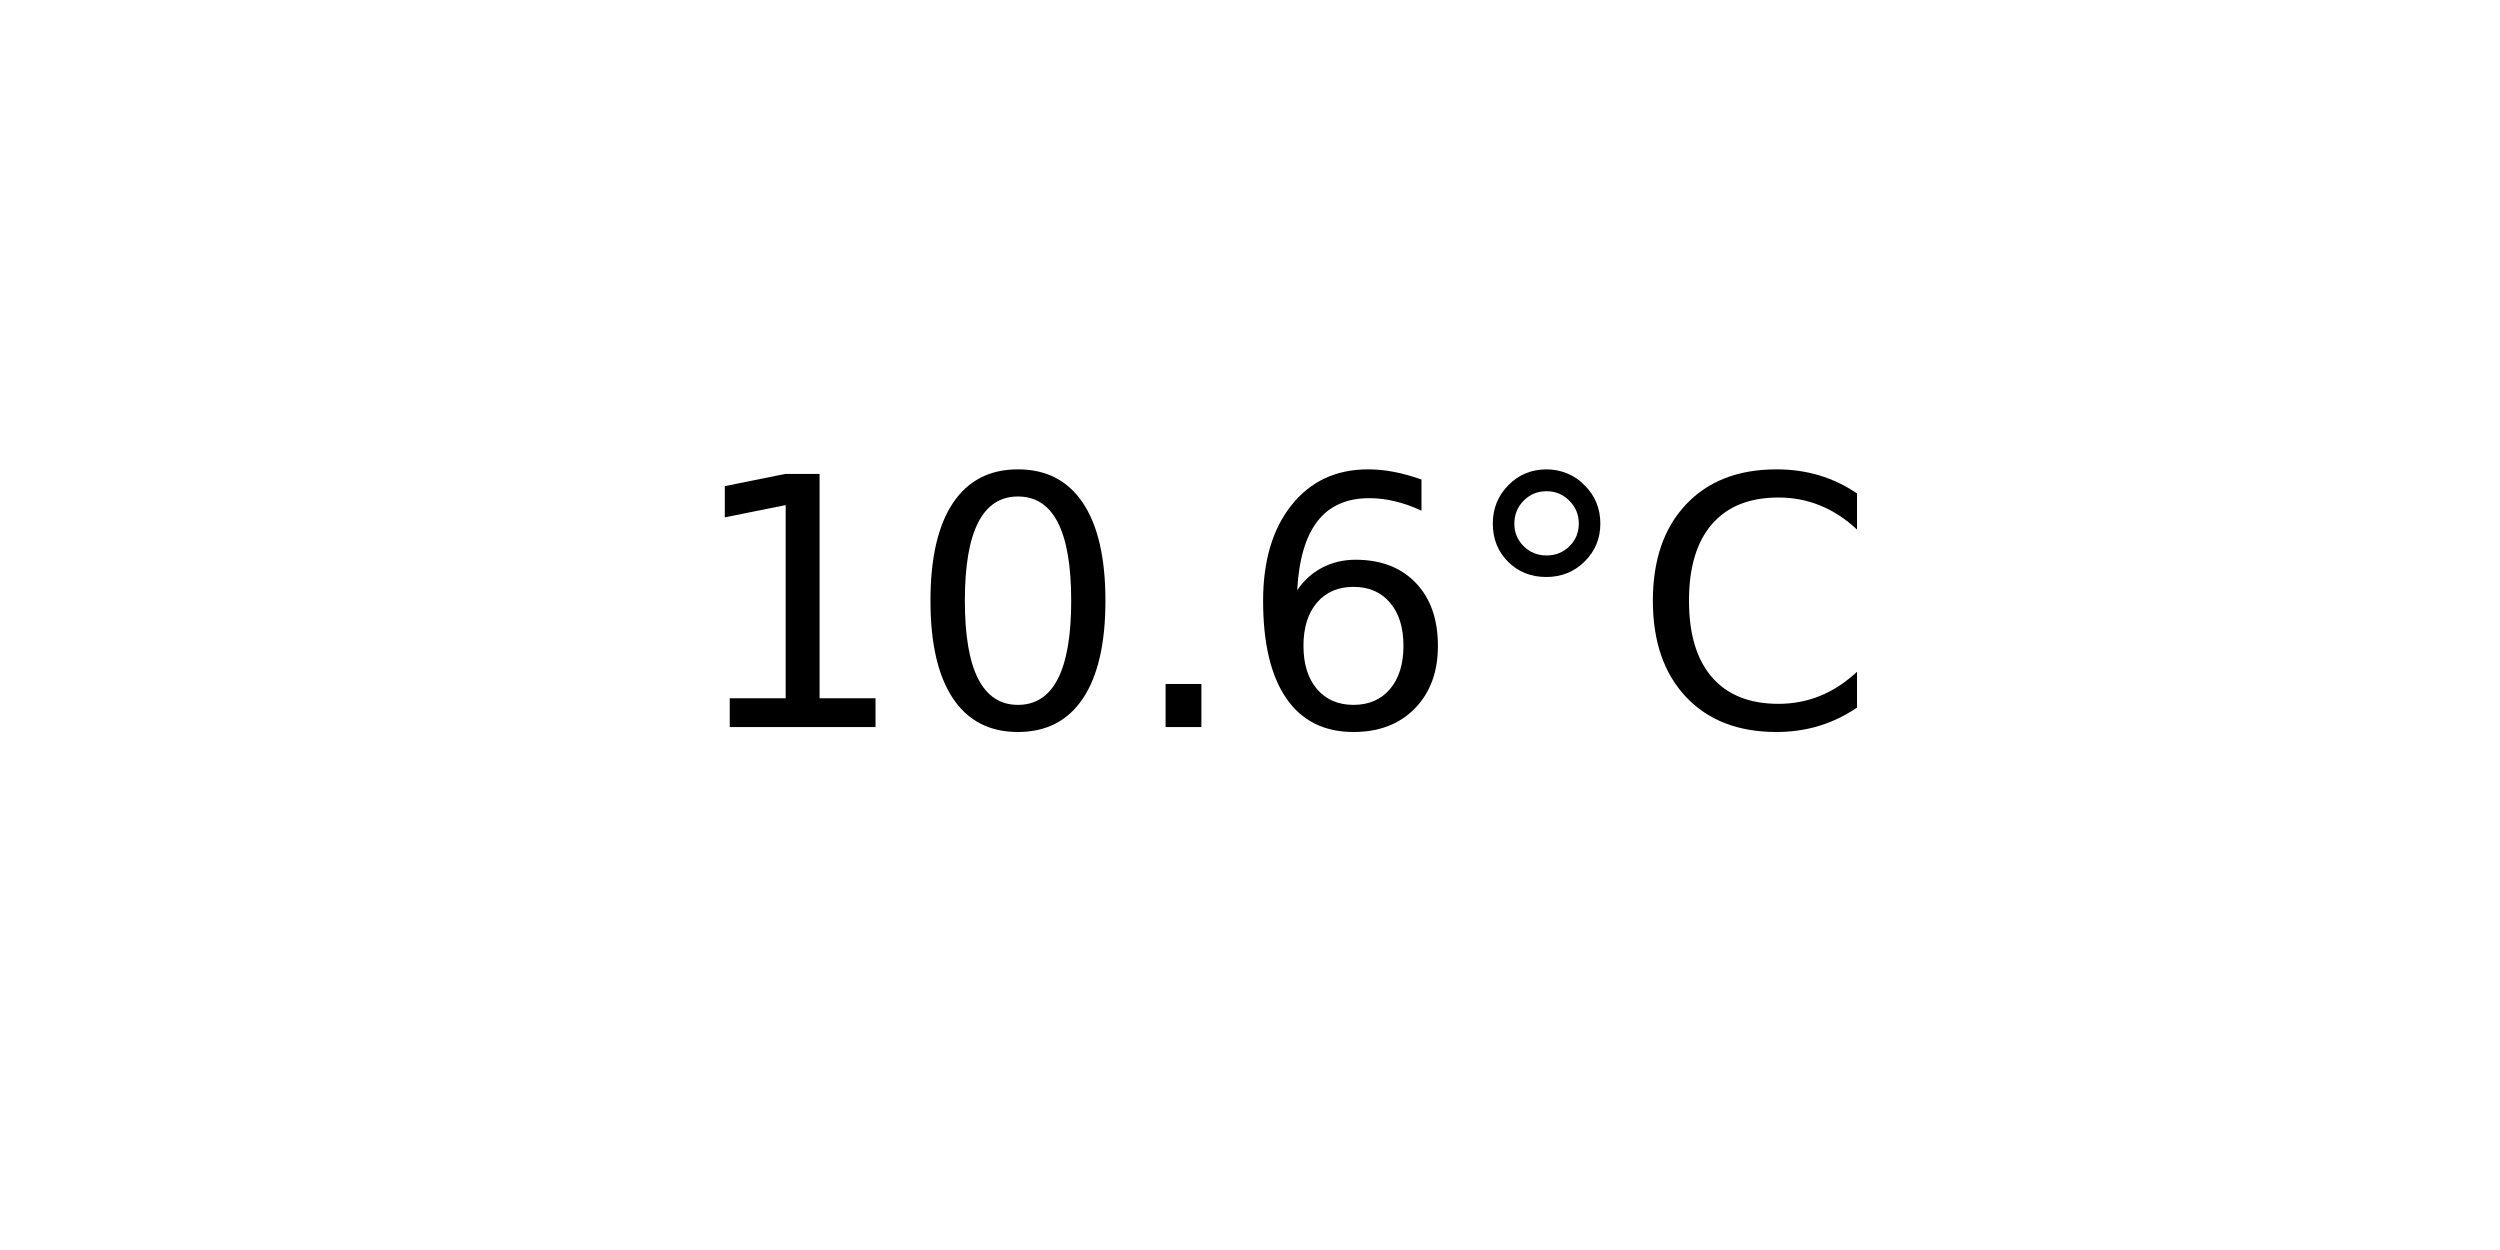
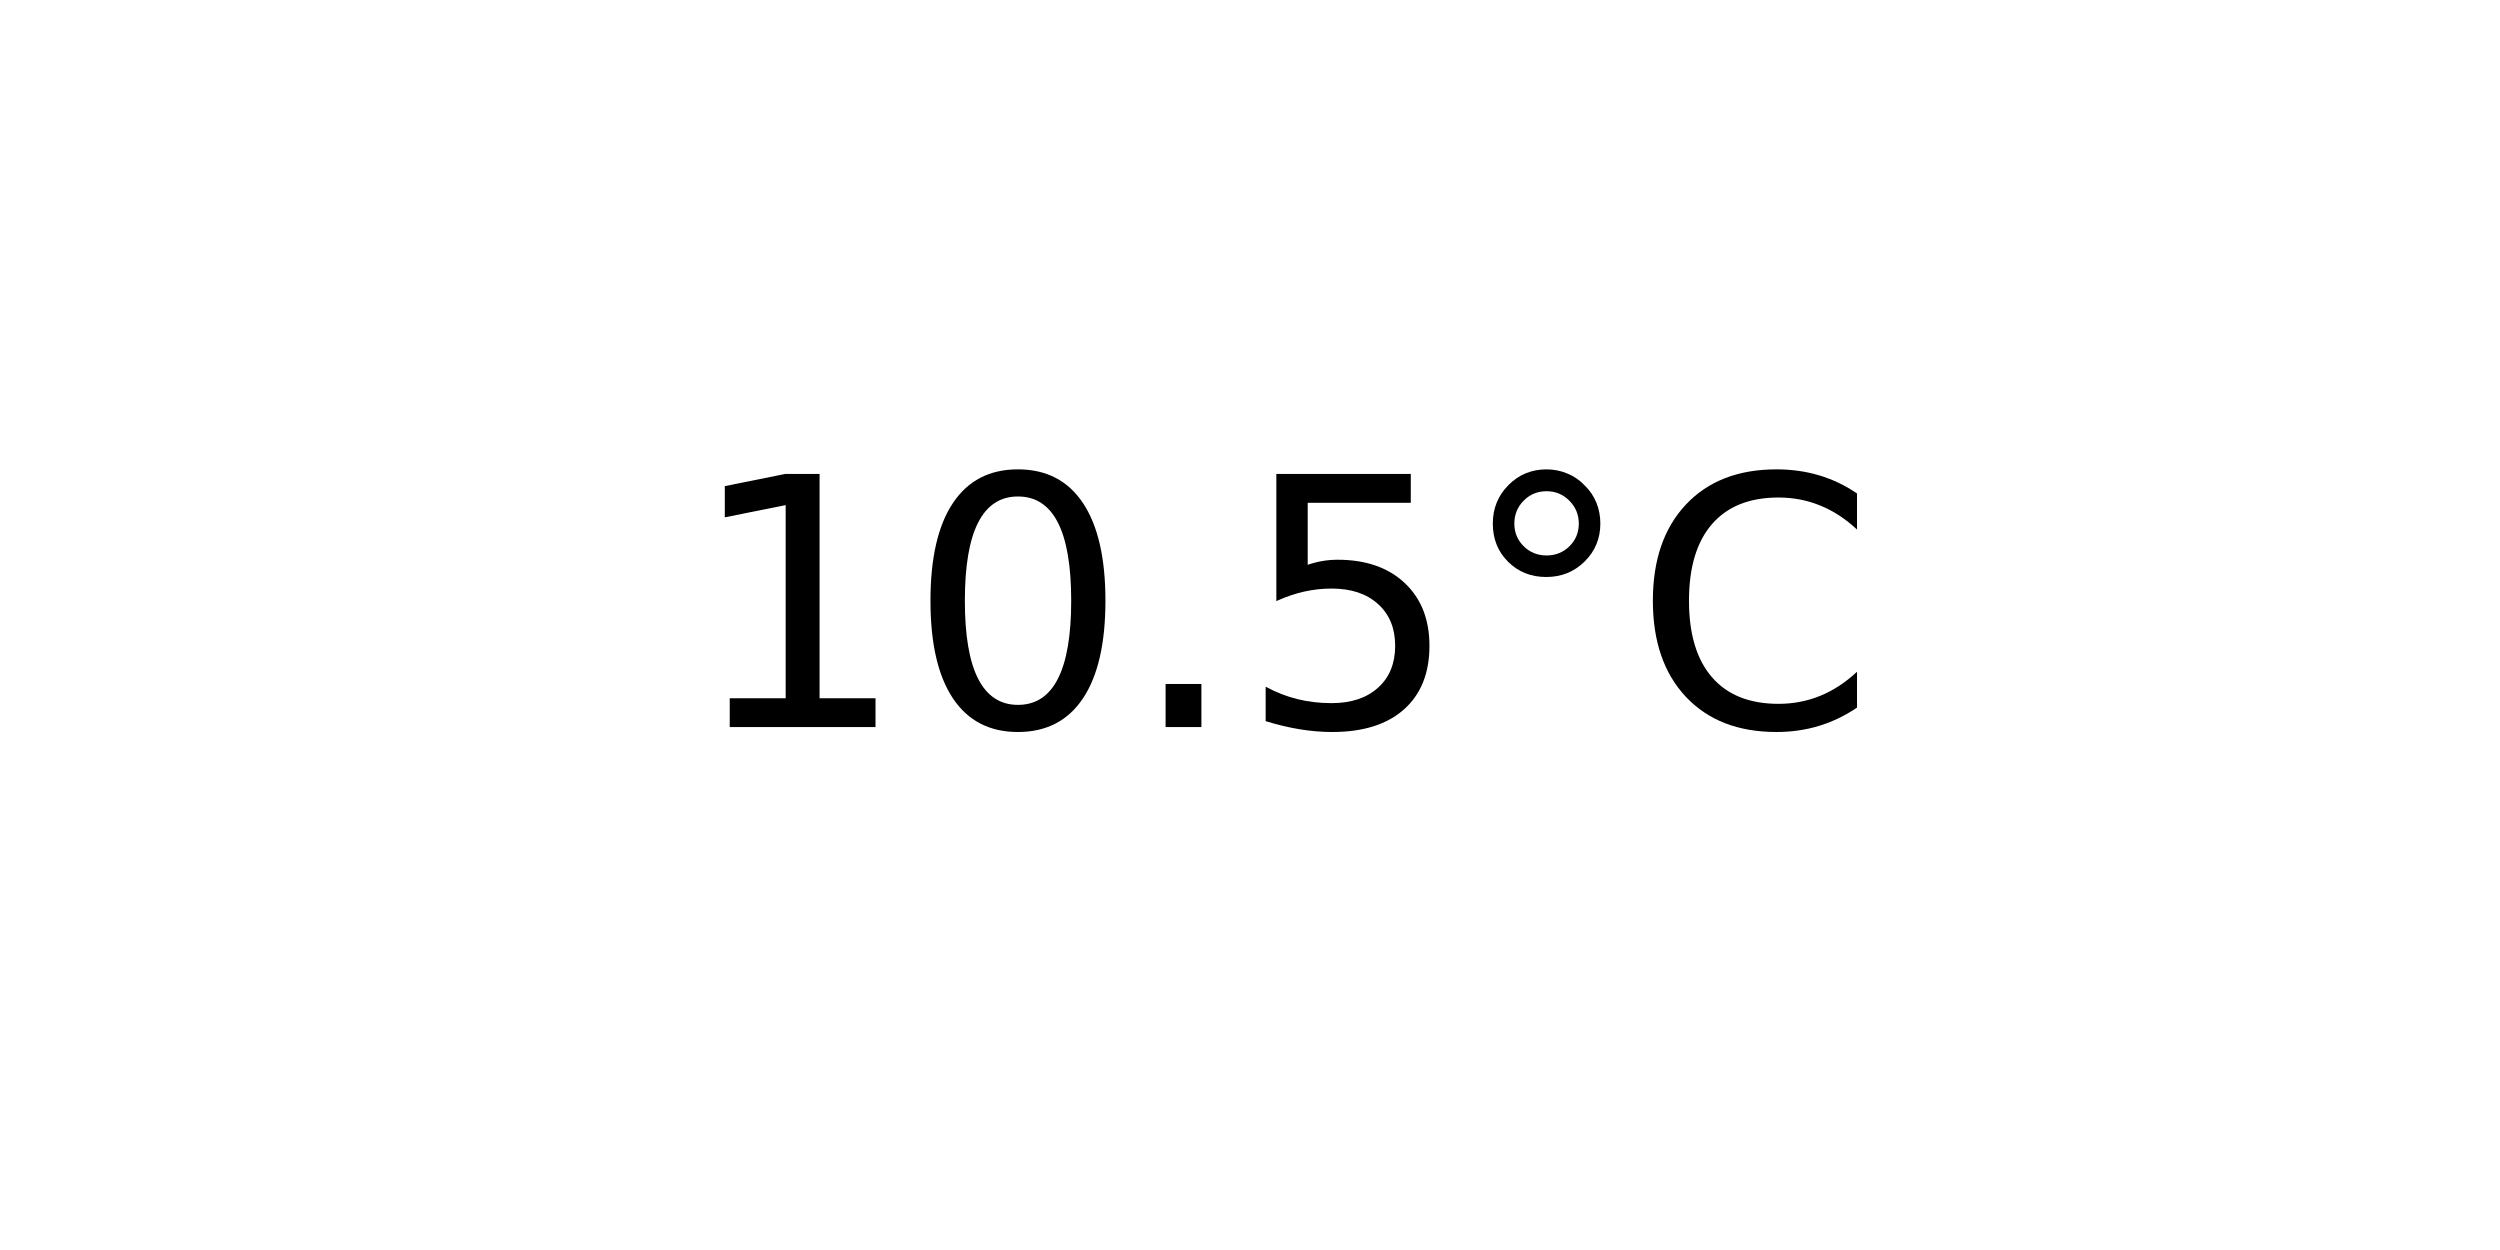
<svg xmlns="http://www.w3.org/2000/svg" xmlns:xlink="http://www.w3.org/1999/xlink" width="72pt" height="36pt" viewBox="0 0 72 36" version="1.1">
  <defs>
    <style type="text/css">*{stroke-linejoin: round; stroke-linecap: butt}</style>
  </defs>
  <g id="figure_1">
    <g id="axes_1">
      <g id="text_1">
        <g transform="translate(19.77578 20.93937) scale(0.1 -0.1)">
          <defs>
            <path id="DejaVuSans-31" d="M 794 531  L 1825 531  L 1825 4091  L 703 3866  L 703 4441  L 1819 4666  L 2450 4666  L 2450 531  L 3481 531  L 3481 0  L 794 0  L 794 531  z " transform="scale(0.015625)" />
            <path id="DejaVuSans-30" d="M 2034 4250  Q 1547 4250 1301 3770  Q 1056 3291 1056 2328  Q 1056 1369 1301 889  Q 1547 409 2034 409  Q 2525 409 2770 889  Q 3016 1369 3016 2328  Q 3016 3291 2770 3770  Q 2525 4250 2034 4250  z M 2034 4750  Q 2819 4750 3233 4129  Q 3647 3509 3647 2328  Q 3647 1150 3233 529  Q 2819 -91 2034 -91  Q 1250 -91 836 529  Q 422 1150 422 2328  Q 422 3509 836 4129  Q 1250 4750 2034 4750  z " transform="scale(0.015625)" />
            <path id="DejaVuSans-2e" d="M 684 794  L 1344 794  L 1344 0  L 684 0  L 684 794  z " transform="scale(0.015625)" />
-             <path id="DejaVuSans-36" d="M 2113 2584  Q 1688 2584 1439 2293  Q 1191 2003 1191 1497  Q 1191 994 1439 701  Q 1688 409 2113 409  Q 2538 409 2786 701  Q 3034 994 3034 1497  Q 3034 2003 2786 2293  Q 2538 2584 2113 2584  z M 3366 4563  L 3366 3988  Q 3128 4100 2886 4159  Q 2644 4219 2406 4219  Q 1781 4219 1451 3797  Q 1122 3375 1075 2522  Q 1259 2794 1537 2939  Q 1816 3084 2150 3084  Q 2853 3084 3261 2657  Q 3669 2231 3669 1497  Q 3669 778 3244 343  Q 2819 -91 2113 -91  Q 1303 -91 875 529  Q 447 1150 447 2328  Q 447 3434 972 4092  Q 1497 4750 2381 4750  Q 2619 4750 2861 4703  Q 3103 4656 3366 4563  z " transform="scale(0.015625)" />
+             <path id="DejaVuSans-35" d="M 691 4666  L 3169 4666  L 3169 4134  L 1269 4134  L 1269 2991  Q 1406 3038 1543 3061  Q 1681 3084 1819 3084  Q 2600 3084 3056 2656  Q 3513 2228 3513 1497  Q 3513 744 3044 326  Q 2575 -91 1722 -91  Q 1428 -91 1123 -41  Q 819 9 494 109  L 494 744  Q 775 591 1075 516  Q 1375 441 1709 441  Q 2250 441 2565 725  Q 2881 1009 2881 1497  Q 2881 1984 2565 2268  Q 2250 2553 1709 2553  Q 1456 2553 1204 2497  Q 953 2441 691 2322  L 691 4666  z " transform="scale(0.015625)" />
            <path id="DejaVuSans-b0" d="M 1600 4347  Q 1350 4347 1178 4173  Q 1006 4000 1006 3750  Q 1006 3503 1178 3333  Q 1350 3163 1600 3163  Q 1850 3163 2022 3333  Q 2194 3503 2194 3750  Q 2194 3997 2020 4172  Q 1847 4347 1600 4347  z M 1600 4750  Q 1800 4750 1984 4673  Q 2169 4597 2303 4453  Q 2447 4313 2519 4134  Q 2591 3956 2591 3750  Q 2591 3338 2302 3052  Q 2013 2766 1594 2766  Q 1172 2766 890 3047  Q 609 3328 609 3750  Q 609 4169 896 4459  Q 1184 4750 1600 4750  z " transform="scale(0.015625)" />
            <path id="DejaVuSans-43" d="M 4122 4306  L 4122 3641  Q 3803 3938 3442 4084  Q 3081 4231 2675 4231  Q 1875 4231 1450 3742  Q 1025 3253 1025 2328  Q 1025 1406 1450 917  Q 1875 428 2675 428  Q 3081 428 3442 575  Q 3803 722 4122 1019  L 4122 359  Q 3791 134 3420 21  Q 3050 -91 2638 -91  Q 1578 -91 968 557  Q 359 1206 359 2328  Q 359 3453 968 4101  Q 1578 4750 2638 4750  Q 3056 4750 3426 4639  Q 3797 4528 4122 4306  z " transform="scale(0.015625)" />
          </defs>
          <use xlink:href="#DejaVuSans-31" />
          <use xlink:href="#DejaVuSans-30" x="63.623" />
          <use xlink:href="#DejaVuSans-2e" x="127.246" />
-           <use xlink:href="#DejaVuSans-36" x="159.033" />
+           <use xlink:href="#DejaVuSans-35" x="159.033" />
          <use xlink:href="#DejaVuSans-b0" x="222.656" />
          <use xlink:href="#DejaVuSans-43" x="272.656" />
        </g>
      </g>
    </g>
  </g>
</svg>
